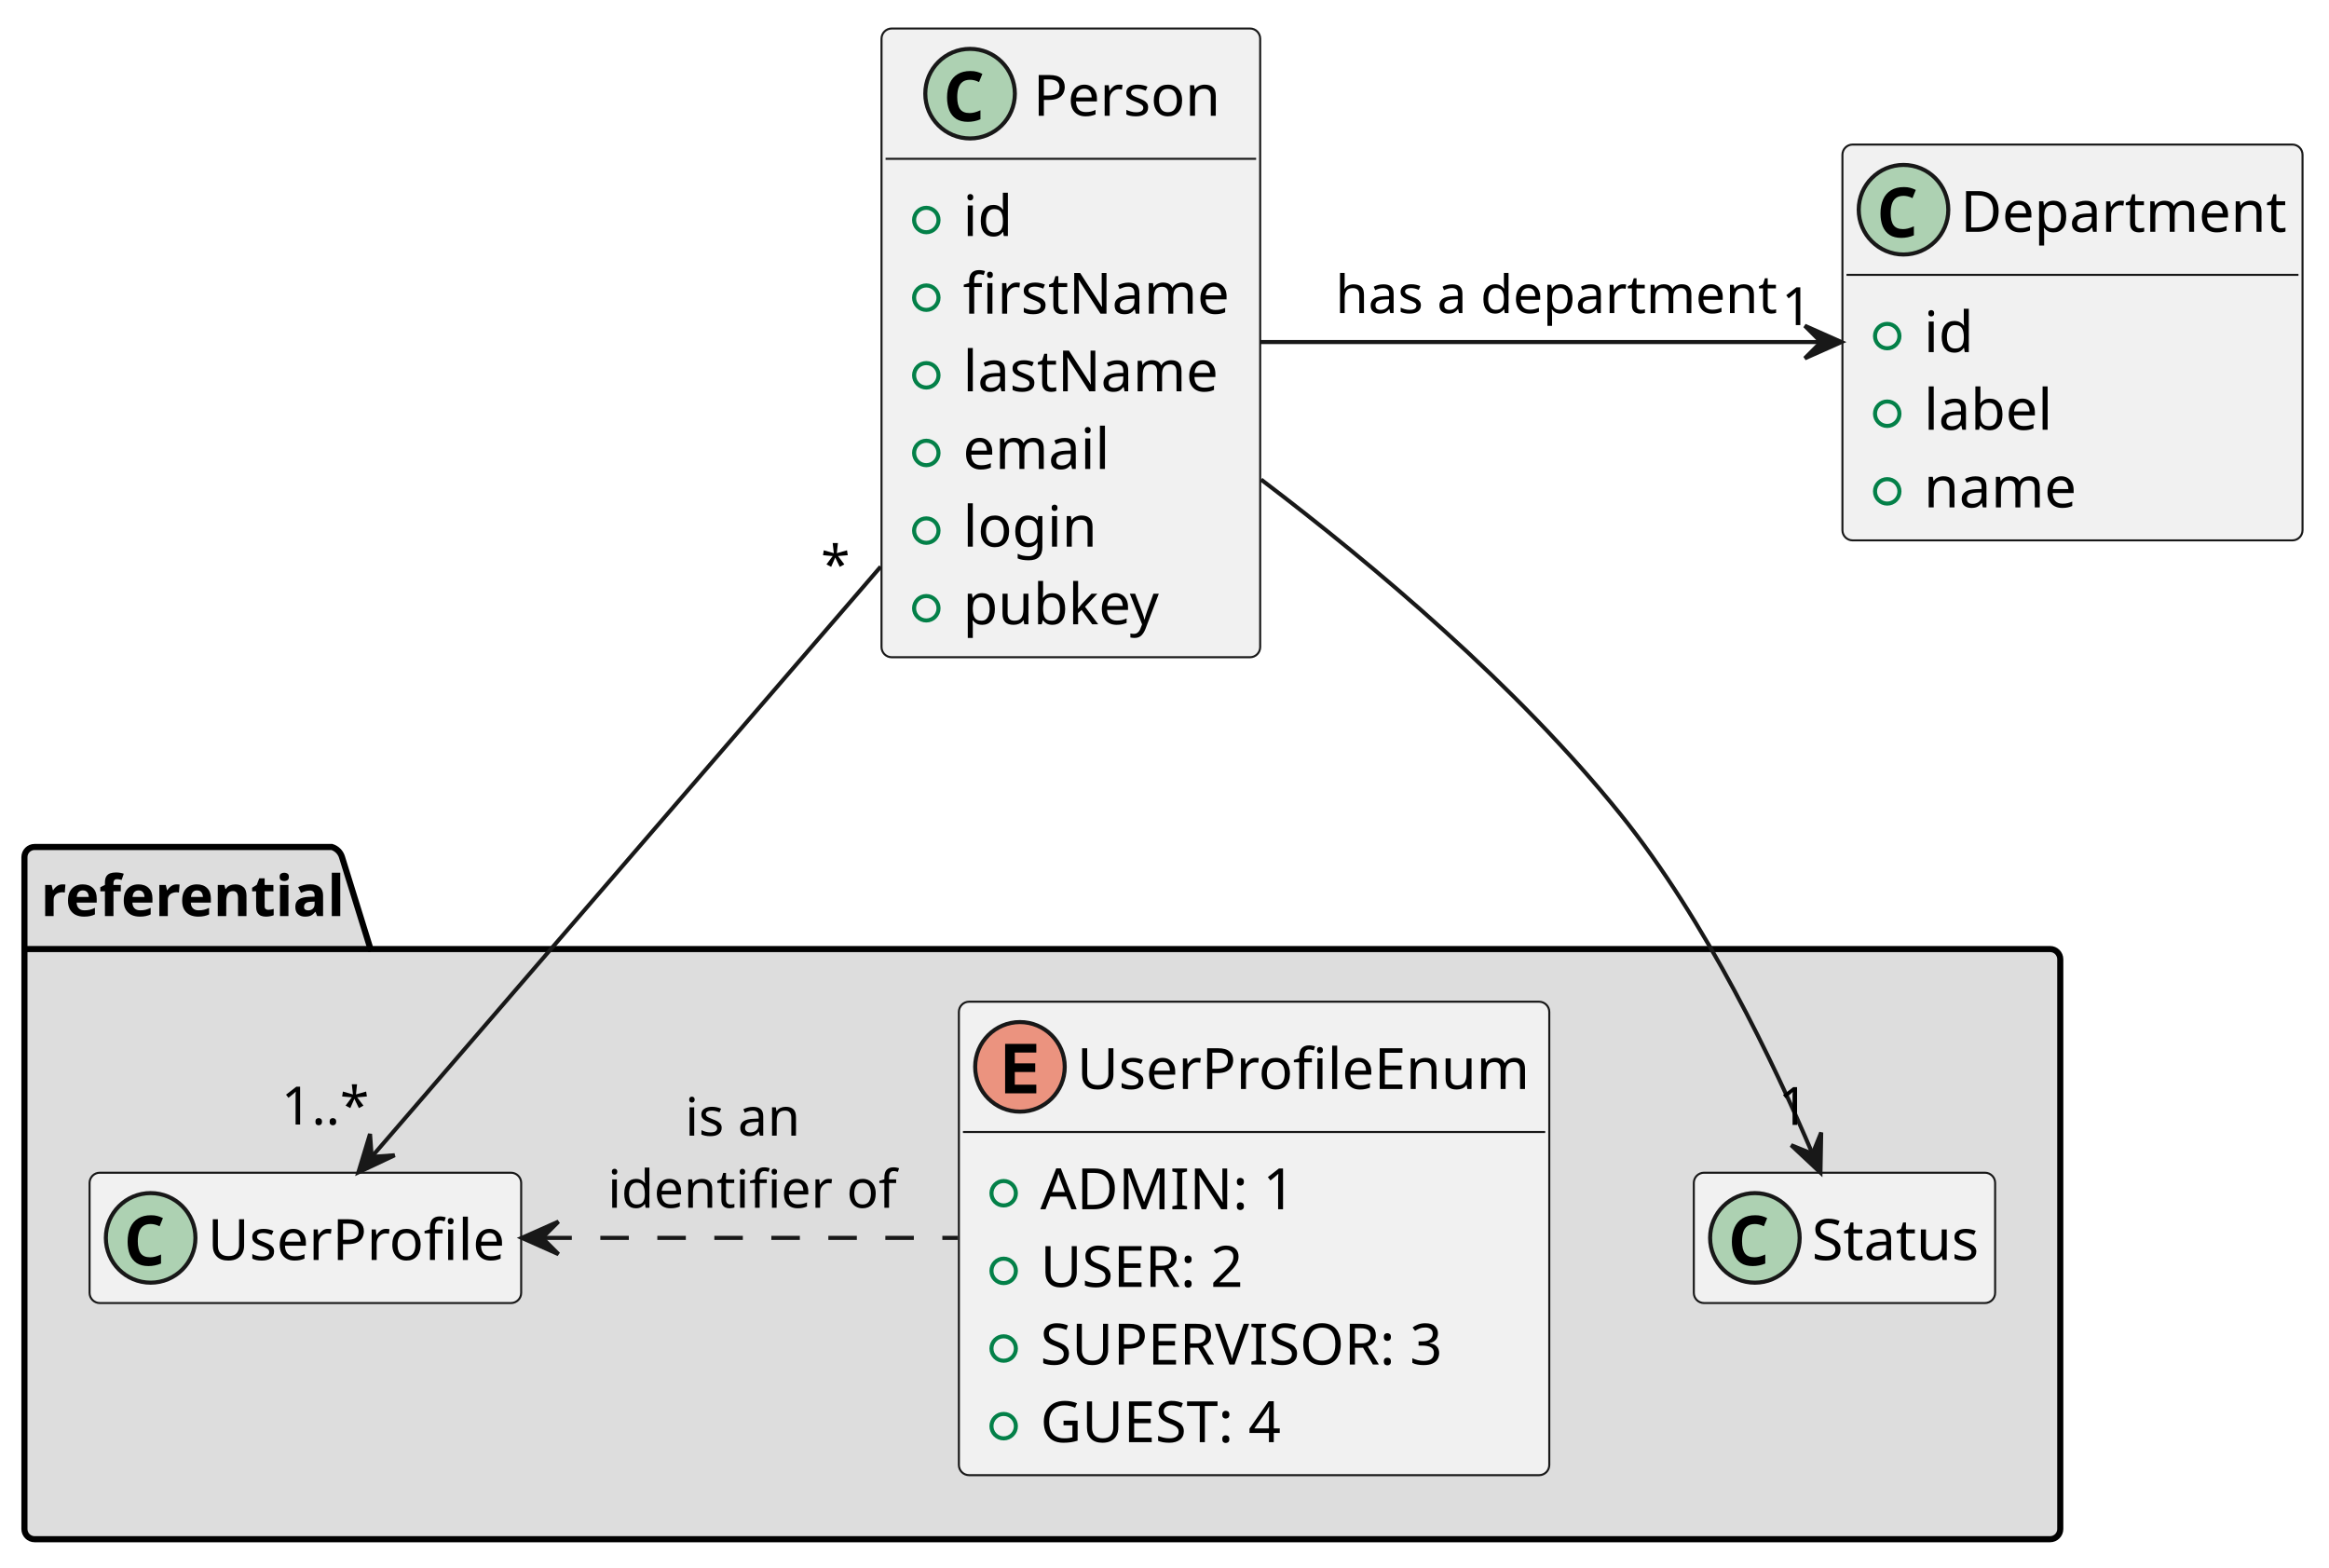
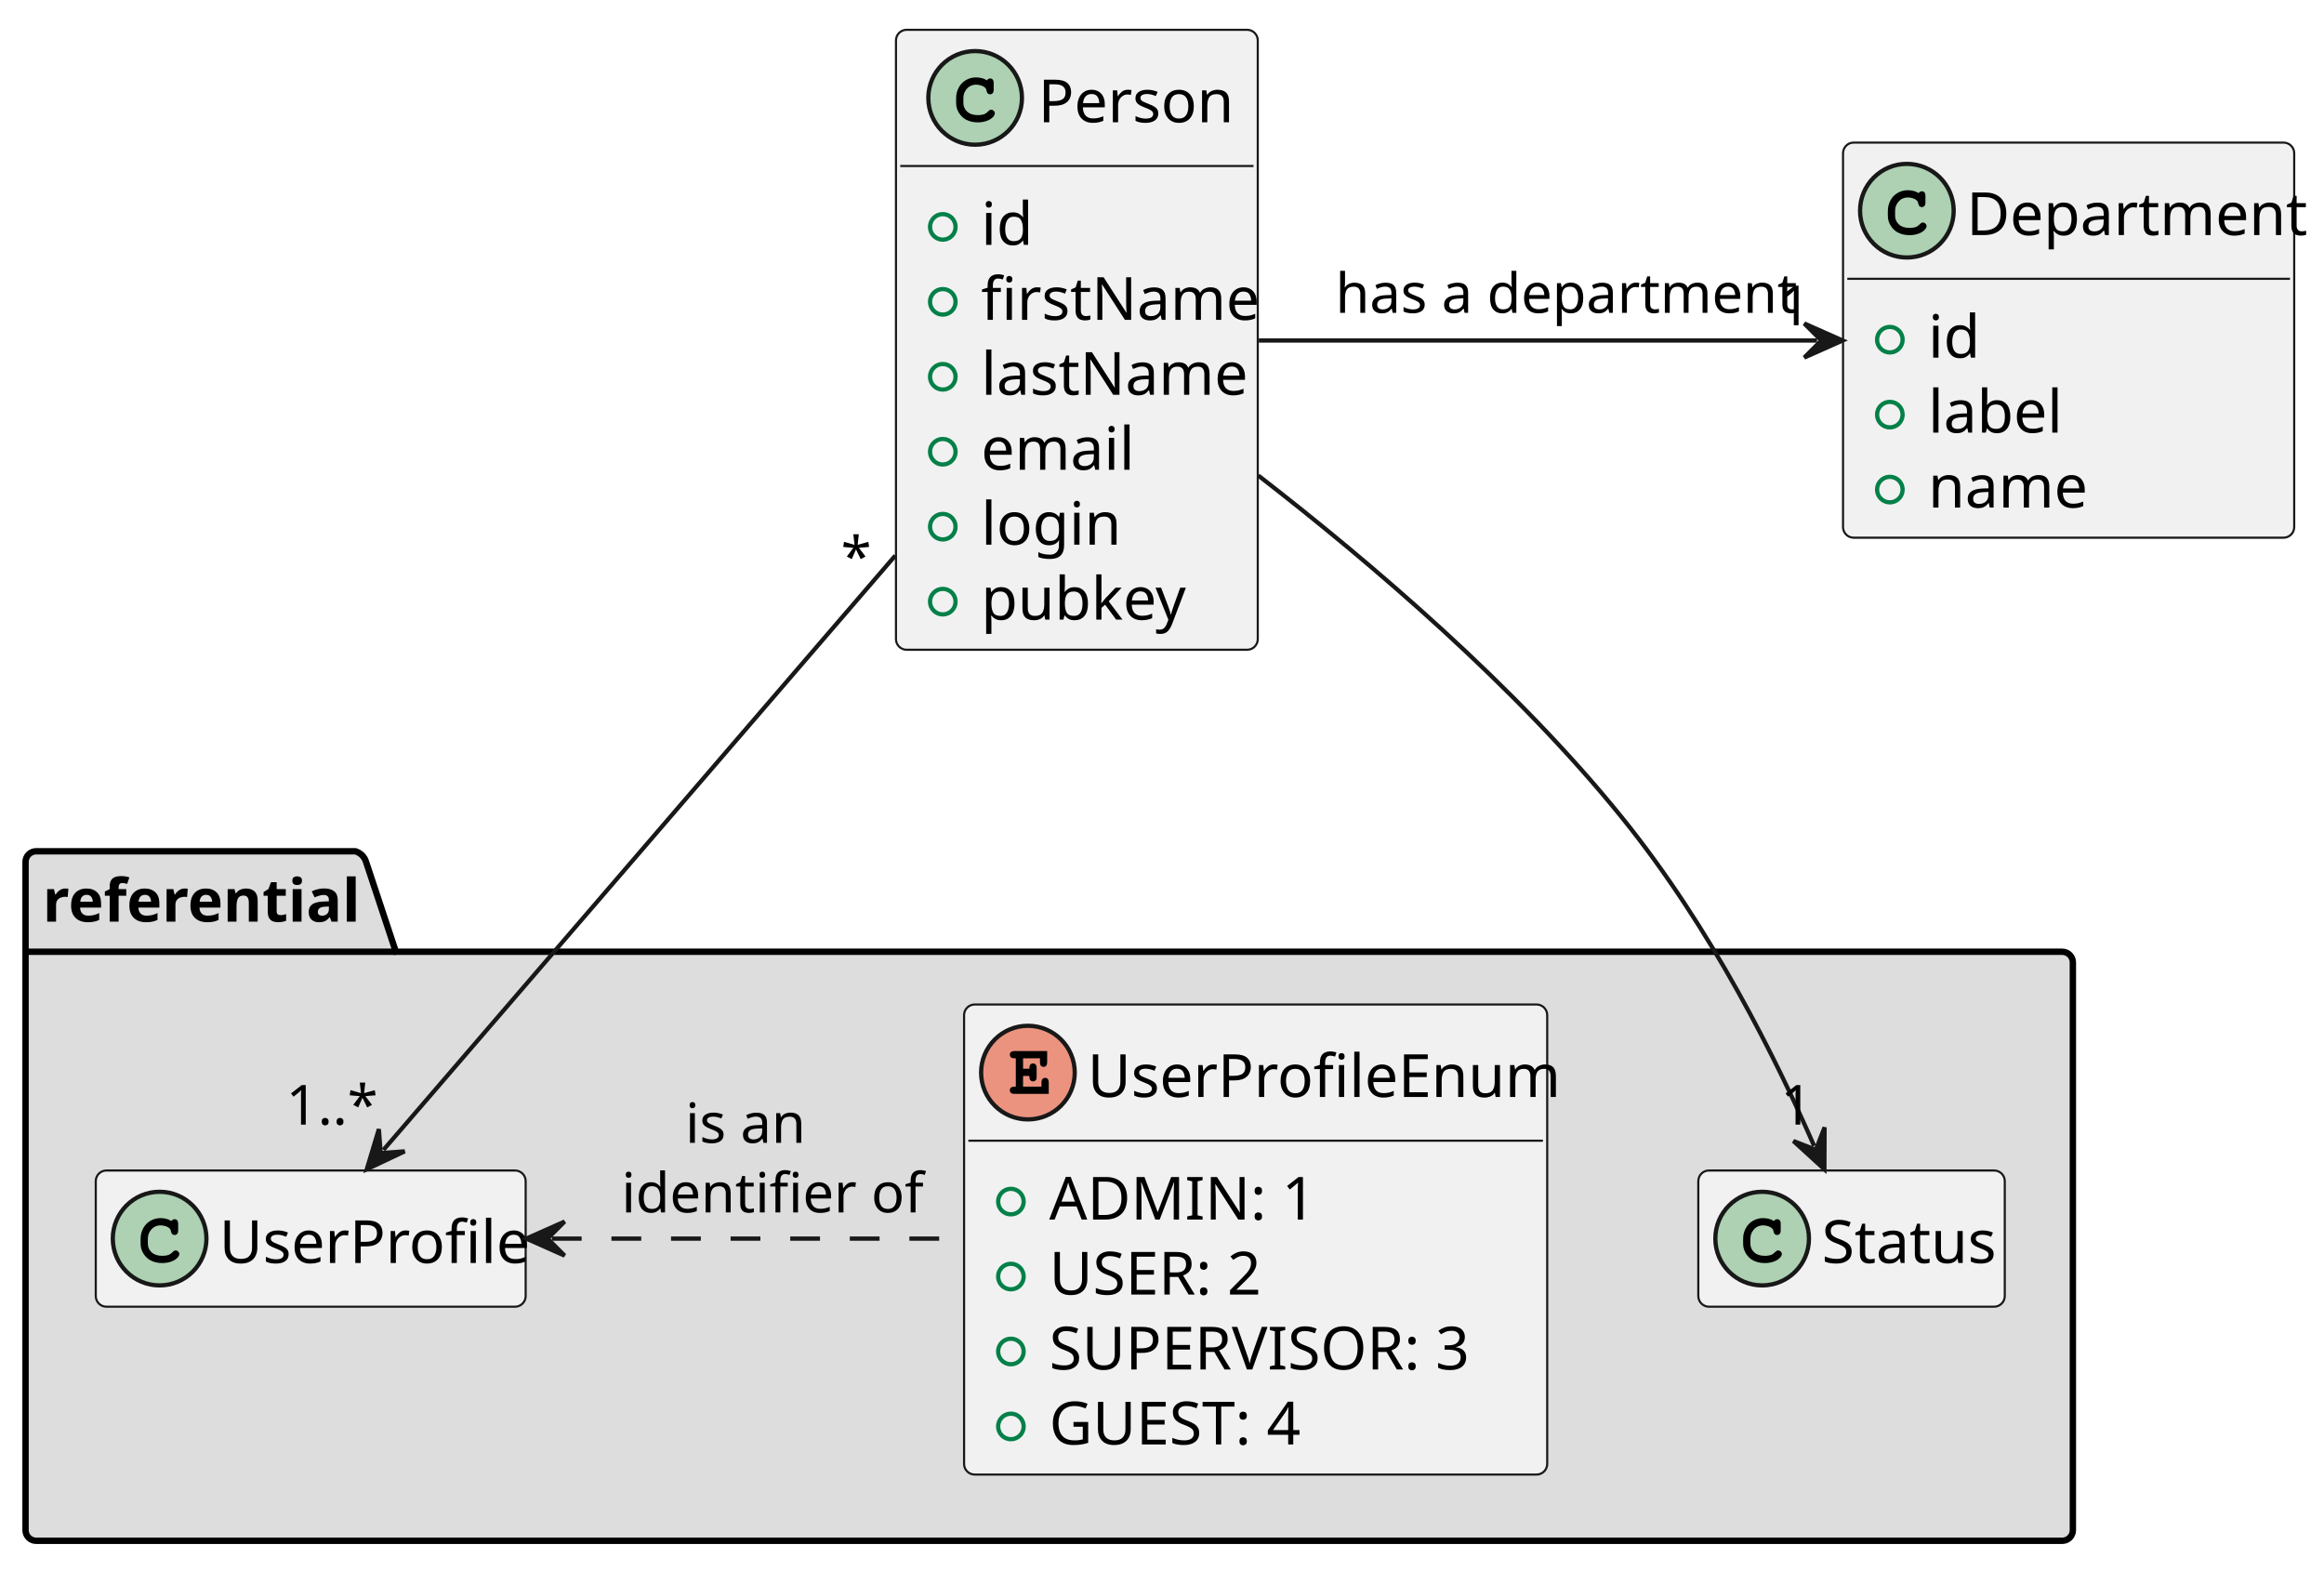
- <svg xmlns="http://www.w3.org/2000/svg" contentStyleType="text/css" height="385px" preserveAspectRatio="none" style="width:572px;height:385px;background:#FFFFFF;" version="1.1" viewBox="0 0 572 385" width="572px" zoomAndPan="magnify">
+ <svg xmlns="http://www.w3.org/2000/svg" contentStyleType="text/css" height="369px" preserveAspectRatio="none" style="width:546px;height:369px;background:#FFFFFF;" version="1.1" viewBox="0 0 546 369" width="546px" zoomAndPan="magnify">
  <defs />
  <g>
    <g id="cluster_referential">
-       <path d="M8.5,208 L81.5,208 A3.75,3.75 0 0 1 84,210.5 L91,233.068 L503.5,233.068 A2.5,2.5 0 0 1 506,235.568 L506,375.5 A2.5,2.5 0 0 1 503.5,378 L8.5,378 A2.5,2.5 0 0 1 6,375.5 L6,210.5 A2.5,2.5 0 0 1 8.5,208 " fill="#DDDDDD" style="stroke:#000000;stroke-width:1.5;" />
-       <line style="stroke:#000000;stroke-width:1.5;" x1="6" x2="91" y1="233.068" y2="233.068" />
-       <text fill="#000000" font-family="sans-serif" font-size="14" font-weight="bold" lengthAdjust="spacing" textLength="72" x="10" y="224.966">referential</text>
+       <path d="M8.5,200 L83.5,200 A3.75,3.75 0 0 1 86,202.5 L93,223.609 L484.5,223.609 A2.5,2.5 0 0 1 487,226.109 L487,359.5 A2.5,2.5 0 0 1 484.5,362 L8.5,362 A2.5,2.5 0 0 1 6,359.5 L6,202.5 A2.5,2.5 0 0 1 8.5,200 " fill="#DDDDDD" style="stroke:#000000;stroke-width:1.5;" />
+       <line style="stroke:#000000;stroke-width:1.5;" x1="6" x2="93" y1="223.609" y2="223.609" />
+       <text fill="#000000" font-family="sans-serif" font-size="14" font-weight="bold" lengthAdjust="spacing" textLength="74" x="10" y="216.533">referential</text>
    </g>
    <g id="elem_Status">
-       <rect codeLine="22" fill="#F1F1F1" height="32" id="Status" rx="2.5" ry="2.5" style="stroke:#181818;stroke-width:0.5;" width="74" x="416" y="288" />
-       <ellipse cx="431" cy="304" fill="#ADD1B2" rx="11" ry="11" style="stroke:#181818;stroke-width:1.0;" />
-       <path d="M430.469,310.922 Q428.719,310.922 427.578,310.188 Q426.453,309.438 425.891,308.094 Q425.344,306.734 425.344,304.938 Q425.344,302.906 426,301.453 Q426.656,300 427.938,299.219 Q429.219,298.438 431.094,298.438 Q431.984,298.438 432.656,298.625 Q433.328,298.797 434.016,299.141 L433.203,301.156 Q432.578,300.844 432.031,300.719 Q431.5,300.594 431.016,300.594 Q429.844,300.594 429.141,301.125 Q428.438,301.656 428.141,302.609 Q427.844,303.562 427.844,304.828 Q427.844,306.844 428.562,307.812 Q429.281,308.766 430.875,308.766 Q431.469,308.766 432.094,308.609 Q432.719,308.453 433.547,308.078 L433.547,310.297 Q432.812,310.609 432.016,310.766 Q431.234,310.922 430.469,310.922 Z " fill="#000000" />
-       <text fill="#000000" font-family="sans-serif" font-size="14" lengthAdjust="spacing" textLength="42" x="445" y="309.432">Status</text>
+       <rect codeLine="22" fill="#F1F1F1" height="32" id="Status" rx="2.5" ry="2.5" style="stroke:#181818;stroke-width:0.5;" width="72" x="399" y="275" />
+       <ellipse cx="414" cy="291" fill="#ADD1B2" rx="11" ry="11" style="stroke:#181818;stroke-width:1.0;" />
+       <path d="M416.766,286.875 Q416.922,286.656 417.109,286.547 Q417.297,286.438 417.516,286.438 Q417.891,286.438 418.125,286.695 Q418.359,286.953 418.359,287.562 L418.359,289.016 Q418.359,289.625 418.125,289.891 Q417.891,290.156 417.516,290.156 Q417.172,290.156 416.969,289.953 Q416.766,289.766 416.656,289.25 Q416.609,288.891 416.422,288.703 Q416.094,288.328 415.484,288.109 Q414.875,287.891 414.25,287.891 Q413.484,287.891 412.852,288.219 Q412.219,288.547 411.727,289.297 Q411.234,290.047 411.234,291.078 L411.234,292.172 Q411.234,293.406 412.125,294.227 Q413.016,295.047 414.609,295.047 Q415.547,295.047 416.203,294.797 Q416.594,294.641 417.016,294.203 Q417.281,293.938 417.43,293.859 Q417.578,293.781 417.781,293.781 Q418.109,293.781 418.367,294.039 Q418.625,294.297 418.625,294.641 Q418.625,294.984 418.281,295.391 Q417.781,295.969 416.984,296.297 Q415.906,296.75 414.609,296.75 Q413.094,296.75 411.891,296.125 Q410.906,295.625 410.219,294.555 Q409.531,293.484 409.531,292.203 L409.531,291.047 Q409.531,289.719 410.148,288.57 Q410.766,287.422 411.859,286.805 Q412.953,286.188 414.188,286.188 Q414.922,286.188 415.57,286.352 Q416.219,286.516 416.766,286.875 Z " fill="#000000" />
+       <text fill="#000000" font-family="sans-serif" font-size="14" lengthAdjust="spacing" textLength="40" x="428" y="296.728">Status</text>
    </g>
    <g id="elem_UserProfile">
-       <rect codeLine="23" fill="#F1F1F1" height="32" id="UserProfile" rx="2.5" ry="2.5" style="stroke:#181818;stroke-width:0.5;" width="106" x="22" y="288" />
-       <ellipse cx="37" cy="304" fill="#ADD1B2" rx="11" ry="11" style="stroke:#181818;stroke-width:1.0;" />
-       <path d="M36.469,310.922 Q34.719,310.922 33.578,310.188 Q32.453,309.438 31.891,308.094 Q31.344,306.734 31.344,304.938 Q31.344,302.906 32,301.453 Q32.656,300 33.938,299.219 Q35.219,298.438 37.094,298.438 Q37.984,298.438 38.656,298.625 Q39.328,298.797 40.016,299.141 L39.203,301.156 Q38.578,300.844 38.031,300.719 Q37.5,300.594 37.016,300.594 Q35.844,300.594 35.141,301.125 Q34.438,301.656 34.141,302.609 Q33.844,303.562 33.844,304.828 Q33.844,306.844 34.562,307.812 Q35.281,308.766 36.875,308.766 Q37.469,308.766 38.094,308.609 Q38.719,308.453 39.547,308.078 L39.547,310.297 Q38.812,310.609 38.016,310.766 Q37.234,310.922 36.469,310.922 Z " fill="#000000" />
-       <text fill="#000000" font-family="sans-serif" font-size="14" lengthAdjust="spacing" textLength="74" x="51" y="309.432">UserProfile</text>
+       <rect codeLine="23" fill="#F1F1F1" height="32" id="UserProfile" rx="2.5" ry="2.5" style="stroke:#181818;stroke-width:0.5;" width="101" x="22.5" y="275" />
+       <ellipse cx="37.5" cy="291" fill="#ADD1B2" rx="11" ry="11" style="stroke:#181818;stroke-width:1.0;" />
+       <path d="M40.266,286.875 Q40.422,286.656 40.609,286.547 Q40.797,286.438 41.016,286.438 Q41.391,286.438 41.625,286.695 Q41.859,286.953 41.859,287.562 L41.859,289.016 Q41.859,289.625 41.625,289.891 Q41.391,290.156 41.016,290.156 Q40.672,290.156 40.469,289.953 Q40.266,289.766 40.156,289.25 Q40.109,288.891 39.922,288.703 Q39.594,288.328 38.984,288.109 Q38.375,287.891 37.75,287.891 Q36.984,287.891 36.352,288.219 Q35.719,288.547 35.227,289.297 Q34.734,290.047 34.734,291.078 L34.734,292.172 Q34.734,293.406 35.625,294.227 Q36.516,295.047 38.109,295.047 Q39.047,295.047 39.703,294.797 Q40.094,294.641 40.516,294.203 Q40.781,293.938 40.93,293.859 Q41.078,293.781 41.281,293.781 Q41.609,293.781 41.867,294.039 Q42.125,294.297 42.125,294.641 Q42.125,294.984 41.781,295.391 Q41.281,295.969 40.484,296.297 Q39.406,296.75 38.109,296.75 Q36.594,296.75 35.391,296.125 Q34.406,295.625 33.719,294.555 Q33.031,293.484 33.031,292.203 L33.031,291.047 Q33.031,289.719 33.648,288.57 Q34.266,287.422 35.359,286.805 Q36.453,286.188 37.688,286.188 Q38.422,286.188 39.07,286.352 Q39.719,286.516 40.266,286.875 Z " fill="#000000" />
+       <text fill="#000000" font-family="sans-serif" font-size="14" lengthAdjust="spacing" textLength="69" x="51.5" y="296.728">UserProfile</text>
    </g>
    <g id="elem_UserProfileEnum">
-       <rect codeLine="25" fill="#F1F1F1" height="116.272" id="UserProfileEnum" rx="2.5" ry="2.5" style="stroke:#181818;stroke-width:0.5;" width="145" x="235.5" y="246" />
-       <ellipse cx="250.5" cy="262" fill="#EB937F" rx="11" ry="11" style="stroke:#181818;stroke-width:1.0;" />
-       <path d="M246.859,268.5 L246.859,256.359 L254.516,256.359 L254.516,258.484 L249.234,258.484 L249.234,261.141 L254.25,261.141 L254.25,263.266 L249.234,263.266 L249.234,266.375 L254.516,266.375 L254.516,268.5 L246.859,268.5 Z " fill="#000000" />
-       <text fill="#000000" font-family="sans-serif" font-size="14" lengthAdjust="spacing" textLength="113" x="264.5" y="267.432">UserProfileEnum</text>
-       <line style="stroke:#181818;stroke-width:0.5;" x1="236.5" x2="379.5" y1="278" y2="278" />
-       <ellipse cx="246.5" cy="293.034" fill="none" rx="3" ry="3" style="stroke:#038048;stroke-width:1.0;" />
-       <text fill="#000000" font-family="sans-serif" font-size="14" lengthAdjust="spacing" textLength="64" x="255.5" y="296.966">ADMIN: 1</text>
-       <ellipse cx="246.5" cy="312.102" fill="none" rx="3" ry="3" style="stroke:#038048;stroke-width:1.0;" />
-       <text fill="#000000" font-family="sans-serif" font-size="14" lengthAdjust="spacing" textLength="51" x="255.5" y="316.034">USER: 2</text>
-       <ellipse cx="246.5" cy="331.17" fill="none" rx="3" ry="3" style="stroke:#038048;stroke-width:1.0;" />
-       <text fill="#000000" font-family="sans-serif" font-size="14" lengthAdjust="spacing" textLength="100" x="255.5" y="335.102">SUPERVISOR: 3</text>
-       <ellipse cx="246.5" cy="350.238" fill="none" rx="3" ry="3" style="stroke:#038048;stroke-width:1.0;" />
-       <text fill="#000000" font-family="sans-serif" font-size="14" lengthAdjust="spacing" textLength="60" x="255.5" y="354.17">GUEST: 4</text>
+       <rect codeLine="25" fill="#F1F1F1" height="110.438" id="UserProfileEnum" rx="2.5" ry="2.5" style="stroke:#181818;stroke-width:0.5;" width="137" x="226.5" y="236" />
+       <ellipse cx="241.5" cy="252" fill="#EB937F" rx="11" ry="11" style="stroke:#181818;stroke-width:1.0;" />
+       <path d="M240.359,252.797 L240.359,255.297 L244.688,255.297 L244.688,254.375 Q244.688,253.766 244.93,253.5 Q245.172,253.234 245.547,253.234 Q245.922,253.234 246.156,253.5 Q246.391,253.766 246.391,254.375 L246.391,257 L238.391,257 Q237.766,257 237.508,256.766 Q237.25,256.531 237.25,256.141 Q237.25,255.766 237.516,255.531 Q237.781,255.297 238.391,255.297 L238.656,255.297 L238.656,248.641 L238.391,248.641 Q237.766,248.641 237.508,248.406 Q237.25,248.172 237.25,247.781 Q237.25,247.406 237.508,247.172 Q237.766,246.938 238.391,246.938 L246.016,246.938 L246.016,249.531 Q246.016,250.141 245.789,250.398 Q245.562,250.656 245.172,250.656 Q244.797,250.656 244.562,250.398 Q244.328,250.141 244.328,249.531 L244.328,248.641 L240.359,248.641 L240.359,251.094 L241.844,251.094 Q241.844,250.438 241.969,250.25 Q242.234,249.844 242.703,249.844 Q243.078,249.844 243.312,250.102 Q243.547,250.359 243.547,250.969 L243.547,252.938 Q243.547,253.484 243.422,253.672 Q243.156,254.062 242.703,254.062 Q242.234,254.062 241.969,253.656 Q241.844,253.469 241.844,252.797 L240.359,252.797 Z " fill="#000000" />
+       <text fill="#000000" font-family="sans-serif" font-size="14" lengthAdjust="spacing" textLength="105" x="255.5" y="257.728">UserProfileEnum</text>
+       <line style="stroke:#181818;stroke-width:0.5;" x1="227.5" x2="362.5" y1="268" y2="268" />
+       <ellipse cx="237.5" cy="282.305" fill="none" rx="3" ry="3" style="stroke:#038048;stroke-width:1.0;" />
+       <text fill="#000000" font-family="sans-serif" font-size="14" lengthAdjust="spacing" textLength="58" x="246.5" y="286.533">ADMIN: 1</text>
+       <ellipse cx="237.5" cy="299.914" fill="none" rx="3" ry="3" style="stroke:#038048;stroke-width:1.0;" />
+       <text fill="#000000" font-family="sans-serif" font-size="14" lengthAdjust="spacing" textLength="53" x="246.5" y="304.143">USER: 2</text>
+       <ellipse cx="237.5" cy="317.523" fill="none" rx="3" ry="3" style="stroke:#038048;stroke-width:1.0;" />
+       <text fill="#000000" font-family="sans-serif" font-size="14" lengthAdjust="spacing" textLength="104" x="246.5" y="321.752">SUPERVISOR: 3</text>
+       <ellipse cx="237.5" cy="335.133" fill="none" rx="3" ry="3" style="stroke:#038048;stroke-width:1.0;" />
+       <text fill="#000000" font-family="sans-serif" font-size="14" lengthAdjust="spacing" textLength="63" x="246.5" y="339.361">GUEST: 4</text>
    </g>
    <g id="elem_Person">
-       <rect codeLine="4" fill="#F1F1F1" height="154.407" id="Person" rx="2.5" ry="2.5" style="stroke:#181818;stroke-width:0.5;" width="93" x="216.5" y="7" />
-       <ellipse cx="238.25" cy="23" fill="#ADD1B2" rx="11" ry="11" style="stroke:#181818;stroke-width:1.0;" />
-       <path d="M237.719,29.922 Q235.969,29.922 234.828,29.188 Q233.703,28.438 233.141,27.094 Q232.594,25.734 232.594,23.938 Q232.594,21.906 233.25,20.453 Q233.906,19 235.188,18.219 Q236.469,17.438 238.344,17.438 Q239.234,17.438 239.906,17.625 Q240.578,17.797 241.266,18.141 L240.453,20.156 Q239.828,19.844 239.281,19.719 Q238.75,19.594 238.266,19.594 Q237.094,19.594 236.391,20.125 Q235.688,20.656 235.391,21.609 Q235.094,22.562 235.094,23.828 Q235.094,25.844 235.812,26.812 Q236.531,27.766 238.125,27.766 Q238.719,27.766 239.344,27.609 Q239.969,27.453 240.797,27.078 L240.797,29.297 Q240.062,29.609 239.266,29.766 Q238.484,29.922 237.719,29.922 Z " fill="#000000" />
-       <text fill="#000000" font-family="sans-serif" font-size="14" lengthAdjust="spacing" textLength="46" x="253.75" y="28.432">Person</text>
-       <line style="stroke:#181818;stroke-width:0.5;" x1="217.5" x2="308.5" y1="39" y2="39" />
-       <ellipse cx="227.5" cy="54.034" fill="none" rx="3" ry="3" style="stroke:#038048;stroke-width:1.0;" />
-       <text fill="#000000" font-family="sans-serif" font-size="14" lengthAdjust="spacing" textLength="13" x="236.5" y="57.966">id</text>
-       <ellipse cx="227.5" cy="73.102" fill="none" rx="3" ry="3" style="stroke:#038048;stroke-width:1.0;" />
-       <text fill="#000000" font-family="sans-serif" font-size="14" lengthAdjust="spacing" textLength="67" x="236.5" y="77.034">firstName</text>
-       <ellipse cx="227.5" cy="92.17" fill="none" rx="3" ry="3" style="stroke:#038048;stroke-width:1.0;" />
-       <text fill="#000000" font-family="sans-serif" font-size="14" lengthAdjust="spacing" textLength="64" x="236.5" y="96.102">lastName</text>
-       <ellipse cx="227.5" cy="111.238" fill="none" rx="3" ry="3" style="stroke:#038048;stroke-width:1.0;" />
-       <text fill="#000000" font-family="sans-serif" font-size="14" lengthAdjust="spacing" textLength="37" x="236.5" y="115.17">email</text>
-       <ellipse cx="227.5" cy="130.306" fill="none" rx="3" ry="3" style="stroke:#038048;stroke-width:1.0;" />
-       <text fill="#000000" font-family="sans-serif" font-size="14" lengthAdjust="spacing" textLength="34" x="236.5" y="134.238">login</text>
-       <ellipse cx="227.5" cy="149.374" fill="none" rx="3" ry="3" style="stroke:#038048;stroke-width:1.0;" />
-       <text fill="#000000" font-family="sans-serif" font-size="14" lengthAdjust="spacing" textLength="49" x="236.5" y="153.305">pubkey</text>
+       <rect codeLine="4" fill="#F1F1F1" height="145.656" id="Person" rx="2.5" ry="2.5" style="stroke:#181818;stroke-width:0.5;" width="85" x="210.5" y="7" />
+       <ellipse cx="229.1" cy="23" fill="#ADD1B2" rx="11" ry="11" style="stroke:#181818;stroke-width:1.0;" />
+       <path d="M231.866,18.875 Q232.022,18.656 232.209,18.547 Q232.397,18.438 232.616,18.438 Q232.991,18.438 233.225,18.695 Q233.459,18.953 233.459,19.562 L233.459,21.016 Q233.459,21.625 233.225,21.891 Q232.991,22.156 232.616,22.156 Q232.272,22.156 232.069,21.953 Q231.866,21.766 231.756,21.25 Q231.709,20.891 231.522,20.703 Q231.194,20.328 230.584,20.109 Q229.975,19.891 229.35,19.891 Q228.584,19.891 227.952,20.219 Q227.319,20.547 226.827,21.297 Q226.334,22.047 226.334,23.078 L226.334,24.172 Q226.334,25.406 227.225,26.227 Q228.116,27.047 229.709,27.047 Q230.647,27.047 231.303,26.797 Q231.694,26.641 232.116,26.203 Q232.381,25.938 232.53,25.859 Q232.678,25.781 232.881,25.781 Q233.209,25.781 233.467,26.039 Q233.725,26.297 233.725,26.641 Q233.725,26.984 233.381,27.391 Q232.881,27.969 232.084,28.297 Q231.006,28.75 229.709,28.75 Q228.194,28.75 226.991,28.125 Q226.006,27.625 225.319,26.555 Q224.631,25.484 224.631,24.203 L224.631,23.047 Q224.631,21.719 225.248,20.57 Q225.866,19.422 226.959,18.805 Q228.053,18.188 229.287,18.188 Q230.022,18.188 230.67,18.352 Q231.319,18.516 231.866,18.875 Z " fill="#000000" />
+       <text fill="#000000" font-family="sans-serif" font-size="14" lengthAdjust="spacing" textLength="45" x="243.9" y="28.729">Person</text>
+       <line style="stroke:#181818;stroke-width:0.5;" x1="211.5" x2="294.5" y1="39" y2="39" />
+       <ellipse cx="221.5" cy="53.305" fill="none" rx="3" ry="3" style="stroke:#038048;stroke-width:1.0;" />
+       <text fill="#000000" font-family="sans-serif" font-size="14" lengthAdjust="spacing" textLength="11" x="230.5" y="57.533">id</text>
+       <ellipse cx="221.5" cy="70.914" fill="none" rx="3" ry="3" style="stroke:#038048;stroke-width:1.0;" />
+       <text fill="#000000" font-family="sans-serif" font-size="14" lengthAdjust="spacing" textLength="59" x="230.5" y="75.143">firstName</text>
+       <ellipse cx="221.5" cy="88.523" fill="none" rx="3" ry="3" style="stroke:#038048;stroke-width:1.0;" />
+       <text fill="#000000" font-family="sans-serif" font-size="14" lengthAdjust="spacing" textLength="58" x="230.5" y="92.752">lastName</text>
+       <ellipse cx="221.5" cy="106.133" fill="none" rx="3" ry="3" style="stroke:#038048;stroke-width:1.0;" />
+       <text fill="#000000" font-family="sans-serif" font-size="14" lengthAdjust="spacing" textLength="33" x="230.5" y="110.361">email</text>
+       <ellipse cx="221.5" cy="123.742" fill="none" rx="3" ry="3" style="stroke:#038048;stroke-width:1.0;" />
+       <text fill="#000000" font-family="sans-serif" font-size="14" lengthAdjust="spacing" textLength="30" x="230.5" y="127.971">login</text>
+       <ellipse cx="221.5" cy="141.352" fill="none" rx="3" ry="3" style="stroke:#038048;stroke-width:1.0;" />
+       <text fill="#000000" font-family="sans-serif" font-size="14" lengthAdjust="spacing" textLength="46" x="230.5" y="145.58">pubkey</text>
    </g>
    <g id="elem_Department">
-       <rect codeLine="13" fill="#F1F1F1" height="97.204" id="Department" rx="2.5" ry="2.5" style="stroke:#181818;stroke-width:0.5;" width="113" x="452.5" y="35.5" />
-       <ellipse cx="467.5" cy="51.5" fill="#ADD1B2" rx="11" ry="11" style="stroke:#181818;stroke-width:1.0;" />
-       <path d="M466.969,58.422 Q465.219,58.422 464.078,57.688 Q462.953,56.938 462.391,55.594 Q461.844,54.234 461.844,52.438 Q461.844,50.406 462.5,48.953 Q463.156,47.5 464.438,46.719 Q465.719,45.938 467.594,45.938 Q468.484,45.938 469.156,46.125 Q469.828,46.297 470.516,46.641 L469.703,48.656 Q469.078,48.344 468.531,48.219 Q468,48.094 467.516,48.094 Q466.344,48.094 465.641,48.625 Q464.938,49.156 464.641,50.109 Q464.344,51.062 464.344,52.328 Q464.344,54.344 465.062,55.312 Q465.781,56.266 467.375,56.266 Q467.969,56.266 468.594,56.109 Q469.219,55.953 470.047,55.578 L470.047,57.797 Q469.312,58.109 468.516,58.266 Q467.734,58.422 466.969,58.422 Z " fill="#000000" />
-       <text fill="#000000" font-family="sans-serif" font-size="14" lengthAdjust="spacing" textLength="81" x="481.5" y="56.932">Department</text>
-       <line style="stroke:#181818;stroke-width:0.5;" x1="453.5" x2="564.5" y1="67.5" y2="67.5" />
-       <ellipse cx="463.5" cy="82.534" fill="none" rx="3" ry="3" style="stroke:#038048;stroke-width:1.0;" />
-       <text fill="#000000" font-family="sans-serif" font-size="14" lengthAdjust="spacing" textLength="13" x="472.5" y="86.466">id</text>
-       <ellipse cx="463.5" cy="101.602" fill="none" rx="3" ry="3" style="stroke:#038048;stroke-width:1.0;" />
-       <text fill="#000000" font-family="sans-serif" font-size="14" lengthAdjust="spacing" textLength="33" x="472.5" y="105.534">label</text>
-       <ellipse cx="463.5" cy="120.67" fill="none" rx="3" ry="3" style="stroke:#038048;stroke-width:1.0;" />
-       <text fill="#000000" font-family="sans-serif" font-size="14" lengthAdjust="spacing" textLength="38" x="472.5" y="124.602">name</text>
+       <rect codeLine="13" fill="#F1F1F1" height="92.828" id="Department" rx="2.5" ry="2.5" style="stroke:#181818;stroke-width:0.5;" width="106" x="433" y="33.5" />
+       <ellipse cx="448" cy="49.5" fill="#ADD1B2" rx="11" ry="11" style="stroke:#181818;stroke-width:1.0;" />
+       <path d="M450.766,45.375 Q450.922,45.156 451.109,45.047 Q451.297,44.938 451.516,44.938 Q451.891,44.938 452.125,45.195 Q452.359,45.453 452.359,46.062 L452.359,47.516 Q452.359,48.125 452.125,48.391 Q451.891,48.656 451.516,48.656 Q451.172,48.656 450.969,48.453 Q450.766,48.266 450.656,47.75 Q450.609,47.391 450.422,47.203 Q450.094,46.828 449.484,46.609 Q448.875,46.391 448.25,46.391 Q447.484,46.391 446.852,46.719 Q446.219,47.047 445.727,47.797 Q445.234,48.547 445.234,49.578 L445.234,50.672 Q445.234,51.906 446.125,52.727 Q447.016,53.547 448.609,53.547 Q449.547,53.547 450.203,53.297 Q450.594,53.141 451.016,52.703 Q451.281,52.438 451.43,52.359 Q451.578,52.281 451.781,52.281 Q452.109,52.281 452.367,52.539 Q452.625,52.797 452.625,53.141 Q452.625,53.484 452.281,53.891 Q451.781,54.469 450.984,54.797 Q449.906,55.25 448.609,55.25 Q447.094,55.25 445.891,54.625 Q444.906,54.125 444.219,53.055 Q443.531,51.984 443.531,50.703 L443.531,49.547 Q443.531,48.219 444.148,47.07 Q444.766,45.922 445.859,45.305 Q446.953,44.688 448.188,44.688 Q448.922,44.688 449.57,44.852 Q450.219,45.016 450.766,45.375 Z " fill="#000000" />
+       <text fill="#000000" font-family="sans-serif" font-size="14" lengthAdjust="spacing" textLength="74" x="462" y="55.228">Department</text>
+       <line style="stroke:#181818;stroke-width:0.5;" x1="434" x2="538" y1="65.5" y2="65.5" />
+       <ellipse cx="444" cy="79.805" fill="none" rx="3" ry="3" style="stroke:#038048;stroke-width:1.0;" />
+       <text fill="#000000" font-family="sans-serif" font-size="14" lengthAdjust="spacing" textLength="11" x="453" y="84.033">id</text>
+       <ellipse cx="444" cy="97.414" fill="none" rx="3" ry="3" style="stroke:#038048;stroke-width:1.0;" />
+       <text fill="#000000" font-family="sans-serif" font-size="14" lengthAdjust="spacing" textLength="30" x="453" y="101.643">label</text>
+       <ellipse cx="444" cy="115.023" fill="none" rx="3" ry="3" style="stroke:#038048;stroke-width:1.0;" />
+       <text fill="#000000" font-family="sans-serif" font-size="14" lengthAdjust="spacing" textLength="35" x="453" y="119.252">name</text>
    </g>
    <g id="link_Person_Department">
-       <path codeLine="19" d="M309.56,84 C348.51,84 404.41,84 447.12,84 " fill="none" id="Person-to-Department" style="stroke:#181818;stroke-width:1.0;" />
-       <polygon fill="#181818" points="452.26,84,443.26,80,447.26,84,443.26,88,452.26,84" style="stroke:#181818;stroke-width:1.0;" />
-       <text fill="#000000" font-family="sans-serif" font-size="13" lengthAdjust="spacing" textLength="106" x="328" y="76.897">has a department</text>
-       <text fill="#000000" font-family="sans-serif" font-size="13" lengthAdjust="spacing" textLength="7" x="437.542" y="79.84">1</text>
+       <path codeLine="19" d="M295.74,80 C334.36,80 385.36,80 426.9,80 " fill="none" id="Person-to-Department" style="stroke:#181818;stroke-width:1.0;" />
+       <polygon fill="#181818" points="432.9,80,423.9,76,427.9,80,423.9,84,432.9,80" style="stroke:#181818;stroke-width:1.0;" />
+       <text fill="#000000" font-family="sans-serif" font-size="13" lengthAdjust="spacing" textLength="101" x="313.75" y="73.495">has a department</text>
+       <text fill="#000000" font-family="sans-serif" font-size="13" lengthAdjust="spacing" textLength="7" x="417.941" y="76.407">1</text>
    </g>
    <g id="link_Person_Status">
-       <path codeLine="32" d="M309.72,117.77 C337.68,138.98 372.61,168.46 398,200 C419.04,226.13 435.86,261.52 445.12,283.28 " fill="none" id="Person-to-Status" style="stroke:#181818;stroke-width:1.0;" />
-       <polygon fill="#181818" points="447.1,287.97,447.283,278.123,445.155,283.364,439.913,281.236,447.1,287.97" style="stroke:#181818;stroke-width:1.0;" />
-       <text fill="#000000" font-family="sans-serif" font-size="13" lengthAdjust="spacing" textLength="7" x="436.751" y="276.254">1</text>
+       <path codeLine="32" d="M295.62,111.72 C322.31,132.38 356.22,161.35 381,192 C402.38,218.43 417.349,249.026 426.209,269.216 " fill="none" id="Person-to-Status" style="stroke:#181818;stroke-width:1.0;" />
+       <polygon fill="#181818" points="428.62,274.71,428.666,264.861,426.611,270.132,421.341,268.076,428.62,274.71" style="stroke:#181818;stroke-width:1.0;" />
+       <text fill="#000000" font-family="sans-serif" font-size="13" lengthAdjust="spacing" textLength="7" x="418.347" y="264.217">1</text>
    </g>
    <g id="link_Person_UserProfile">
-       <path codeLine="33" d="M216.29,139.17 C175.7,186.23 119.2,251.74 91.56,283.79 " fill="none" id="Person-to-UserProfile" style="stroke:#181818;stroke-width:1.0;" />
-       <polygon fill="#181818" points="88.02,287.9,96.931,283.706,91.289,284.117,90.878,278.475,88.02,287.9" style="stroke:#181818;stroke-width:1.0;" />
-       <text fill="#000000" font-family="sans-serif" font-size="13" lengthAdjust="spacing" textLength="7" x="201.602" y="143.236">*</text>
-       <text fill="#000000" font-family="sans-serif" font-size="13" lengthAdjust="spacing" textLength="20" x="69.096" y="276.159">1..*</text>
+       <path codeLine="33" d="M210.34,130.53 C170.01,177.37 115.846,240.254 90.085,270.164 " fill="none" id="Person-to-UserProfile" style="stroke:#181818;stroke-width:1.0;" />
+       <polygon fill="#181818" points="86.17,274.71,95.074,270.501,89.433,270.921,89.012,265.28,86.17,274.71" style="stroke:#181818;stroke-width:1.0;" />
+       <text fill="#000000" font-family="sans-serif" font-size="13" lengthAdjust="spacing" textLength="5" x="197.578" y="135.395">*</text>
+       <text fill="#000000" font-family="sans-serif" font-size="13" lengthAdjust="spacing" textLength="20" x="67.22" y="264.217">1..*</text>
    </g>
    <g id="link_UserProfile_UserProfileEnum">
-       <path codeLine="34" d="M133.44,304 C164.29,304 202.44,304 235.2,304 " fill="none" id="UserProfile-backto-UserProfileEnum" style="stroke:#181818;stroke-width:1.0;stroke-dasharray:7.0,7.0;" />
-       <polygon fill="#181818" points="128.16,304,137.16,308,133.16,304,137.16,300,128.16,304" style="stroke:#181818;stroke-width:1.0;" />
-       <text fill="#000000" font-family="sans-serif" font-size="13" lengthAdjust="spacing" textLength="27" x="168.25" y="278.897">is an</text>
-       <text fill="#000000" font-family="sans-serif" font-size="13" lengthAdjust="spacing" textLength="68" x="149.25" y="296.603">identifier of</text>
+       <path codeLine="34" d="M129.65,291 C160.11,291 193.28,291 226.47,291 " fill="none" id="UserProfile-backto-UserProfileEnum" style="stroke:#181818;stroke-width:1.0;stroke-dasharray:7.0,7.0;" />
+       <polygon fill="#181818" points="123.65,291,132.65,295,128.65,291,132.65,287,123.65,291" style="stroke:#181818;stroke-width:1.0;" />
+       <text fill="#000000" font-family="sans-serif" font-size="13" lengthAdjust="spacing" textLength="28" x="161" y="268.495">is an</text>
+       <text fill="#000000" font-family="sans-serif" font-size="13" lengthAdjust="spacing" textLength="62" x="146" y="284.847">identifier of</text>
    </g>
  </g>
</svg>
